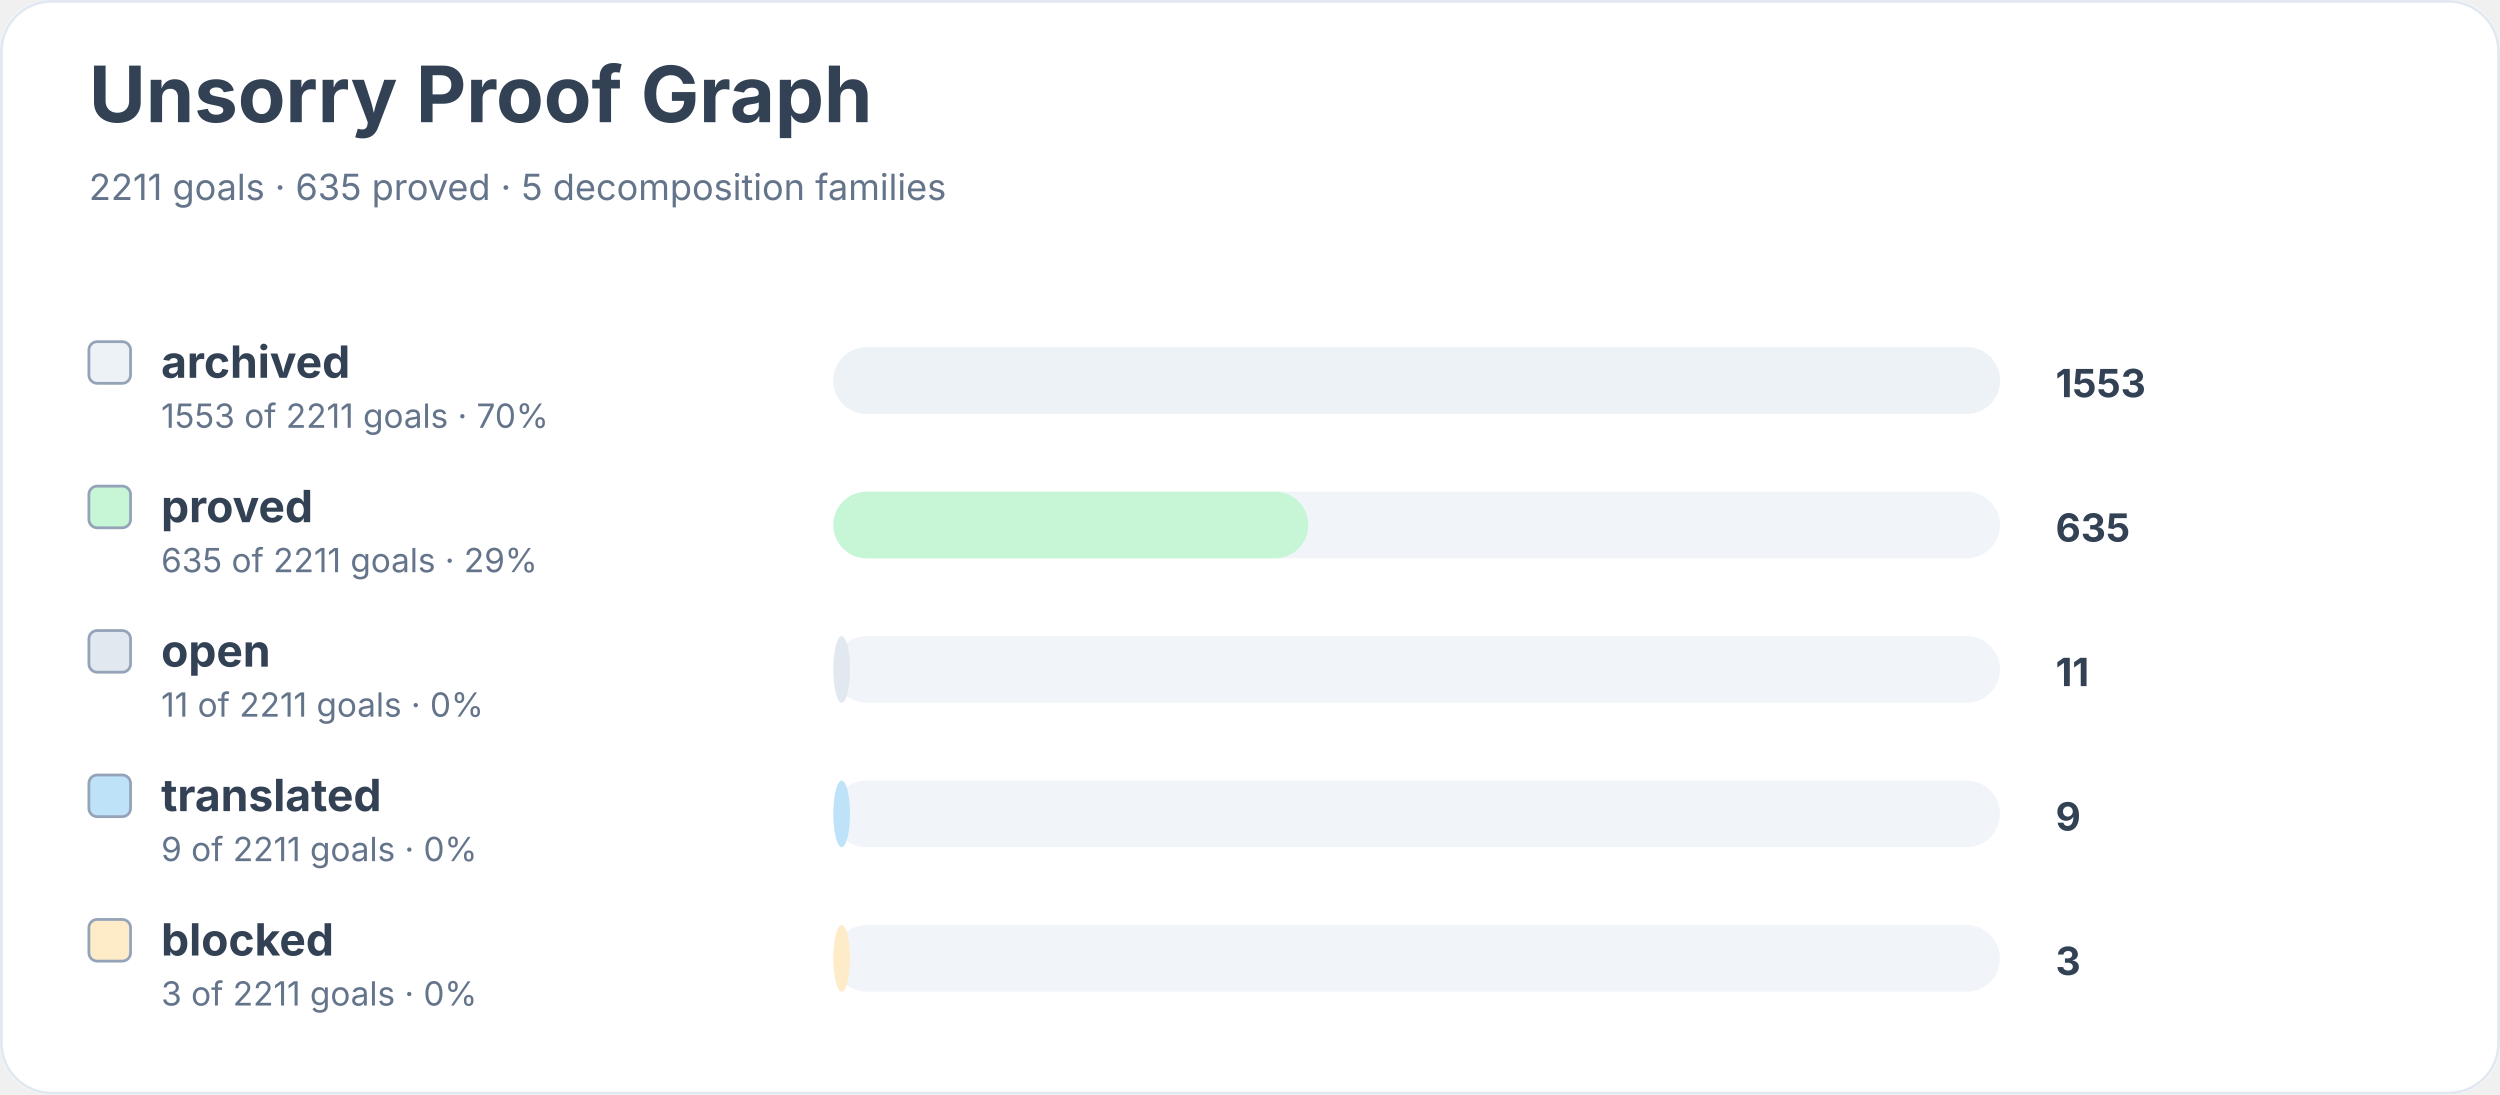
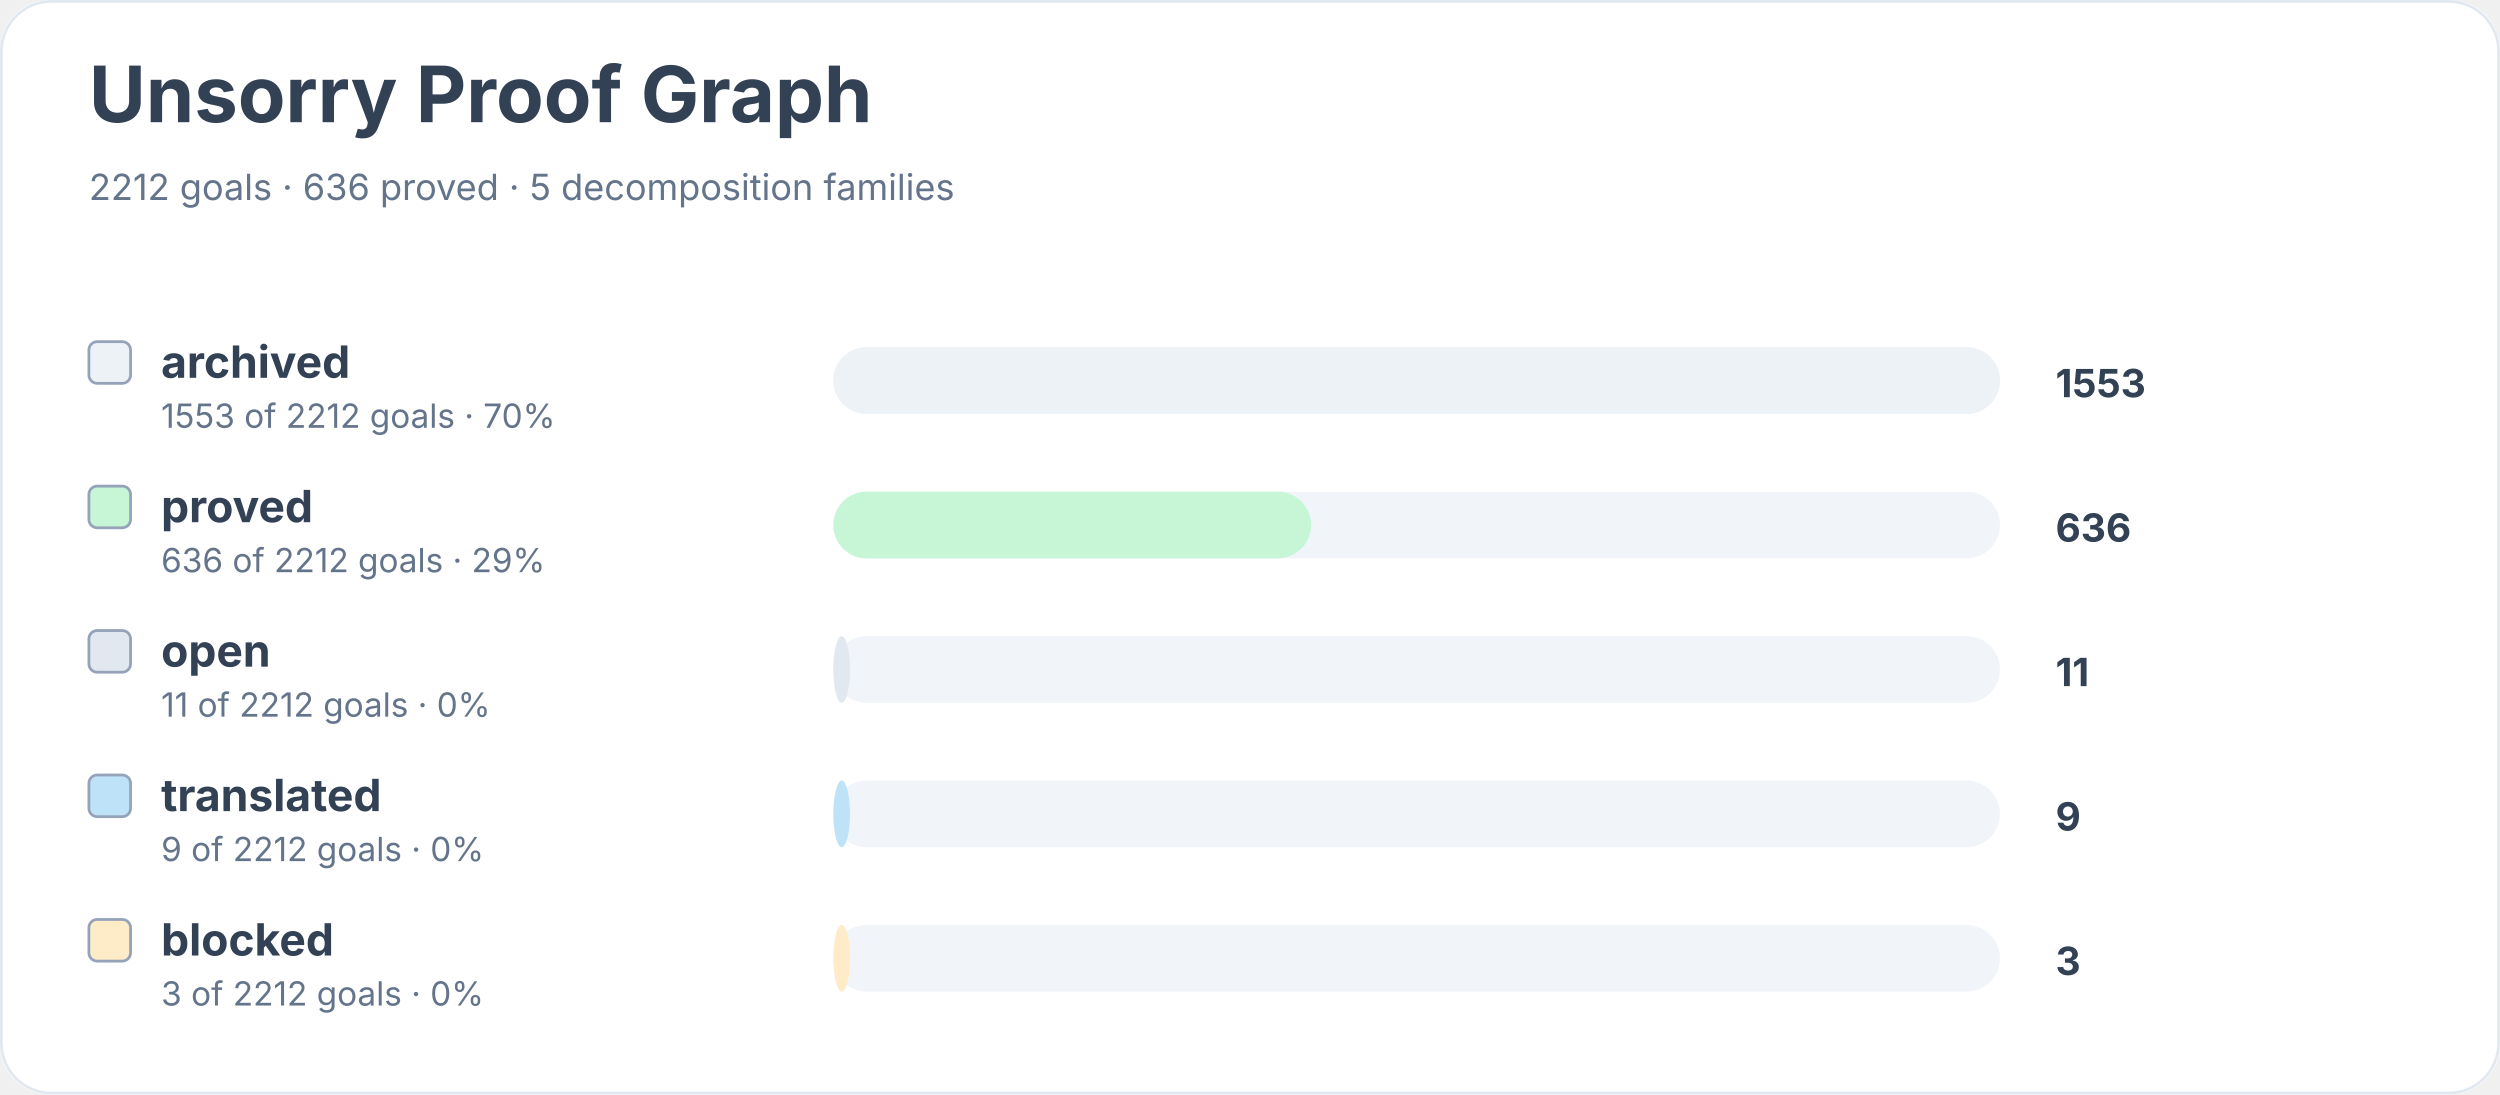
<svg xmlns="http://www.w3.org/2000/svg" width="900" height="394" viewBox="0 0 900 394" role="img" aria-labelledby="title desc">
  <rect width="900" height="100%" rx="18" fill="#ffffff" />
  <rect x="0.5" y="0.5" width="899" height="393" rx="18" fill="none" stroke="#e2e8f0" />
  <text x="32" y="44" font-family="Inter, system-ui, sans-serif" font-size="28" font-weight="700" fill="#334155">Unsorry Proof Graph</text>
-   <text x="32" y="72" font-family="Inter, system-ui, sans-serif" font-size="13" fill="#64748b">2211 goals · 635 proved · 5 decomposition families</text>
+   <text x="32" y="72" font-family="Inter, system-ui, sans-serif" font-size="13" fill="#64748b">2212 goals · 636 proved · 5 decomposition families</text>
  <rect x="32" y="123" width="15" height="15" rx="3" fill="#edf2f7" stroke="#94a3b8" />
  <text x="58" y="136" font-family="Inter, system-ui, sans-serif" font-size="16" font-weight="650" fill="#334155">archived</text>
-   <text x="58" y="154" font-family="Inter, system-ui, sans-serif" font-size="12" fill="#64748b">1553 of 2211 goals · 70%</text>
+   <text x="58" y="154" font-family="Inter, system-ui, sans-serif" font-size="12" fill="#64748b">1553 of 2212 goals · 70%</text>
  <rect x="300" y="125" width="420" height="24" rx="12" fill="#f1f5f9" />
  <rect x="300" y="125" width="420" height="24" rx="12" fill="#edf2f7" />
  <text x="740" y="143" font-family="Inter, system-ui, sans-serif" font-size="14" font-weight="700" fill="#334155">1553</text>
  <rect x="32" y="175" width="15" height="15" rx="3" fill="#c6f6d5" stroke="#94a3b8" />
  <text x="58" y="188" font-family="Inter, system-ui, sans-serif" font-size="16" font-weight="650" fill="#334155">proved</text>
-   <text x="58" y="206" font-family="Inter, system-ui, sans-serif" font-size="12" fill="#64748b">635 of 2211 goals · 29%</text>
+   <text x="58" y="206" font-family="Inter, system-ui, sans-serif" font-size="12" fill="#64748b">636 of 2212 goals · 29%</text>
  <rect x="300" y="177" width="420" height="24" rx="12" fill="#f1f5f9" />
-   <rect x="300" y="177" width="171" height="24" rx="12" fill="#c6f6d5" />
-   <text x="740" y="195" font-family="Inter, system-ui, sans-serif" font-size="14" font-weight="700" fill="#334155">635</text>
+   <rect x="300" y="177" width="172" height="24" rx="12" fill="#c6f6d5" />
+   <text x="740" y="195" font-family="Inter, system-ui, sans-serif" font-size="14" font-weight="700" fill="#334155">636</text>
  <rect x="32" y="227" width="15" height="15" rx="3" fill="#e2e8f0" stroke="#94a3b8" />
  <text x="58" y="240" font-family="Inter, system-ui, sans-serif" font-size="16" font-weight="650" fill="#334155">open</text>
-   <text x="58" y="258" font-family="Inter, system-ui, sans-serif" font-size="12" fill="#64748b">11 of 2211 goals · 0%</text>
+   <text x="58" y="258" font-family="Inter, system-ui, sans-serif" font-size="12" fill="#64748b">11 of 2212 goals · 0%</text>
  <rect x="300" y="229" width="420" height="24" rx="12" fill="#f1f5f9" />
  <rect x="300" y="229" width="6" height="24" rx="12" fill="#e2e8f0" />
  <text x="740" y="247" font-family="Inter, system-ui, sans-serif" font-size="14" font-weight="700" fill="#334155">11</text>
  <rect x="32" y="279" width="15" height="15" rx="3" fill="#bee3f8" stroke="#94a3b8" />
  <text x="58" y="292" font-family="Inter, system-ui, sans-serif" font-size="16" font-weight="650" fill="#334155">translated</text>
-   <text x="58" y="310" font-family="Inter, system-ui, sans-serif" font-size="12" fill="#64748b">9 of 2211 goals · 0%</text>
+   <text x="58" y="310" font-family="Inter, system-ui, sans-serif" font-size="12" fill="#64748b">9 of 2212 goals · 0%</text>
  <rect x="300" y="281" width="420" height="24" rx="12" fill="#f1f5f9" />
  <rect x="300" y="281" width="6" height="24" rx="12" fill="#bee3f8" />
  <text x="740" y="299" font-family="Inter, system-ui, sans-serif" font-size="14" font-weight="700" fill="#334155">9</text>
  <rect x="32" y="331" width="15" height="15" rx="3" fill="#feebc8" stroke="#94a3b8" />
  <text x="58" y="344" font-family="Inter, system-ui, sans-serif" font-size="16" font-weight="650" fill="#334155">blocked</text>
-   <text x="58" y="362" font-family="Inter, system-ui, sans-serif" font-size="12" fill="#64748b">3 of 2211 goals · 0%</text>
+   <text x="58" y="362" font-family="Inter, system-ui, sans-serif" font-size="12" fill="#64748b">3 of 2212 goals · 0%</text>
  <rect x="300" y="333" width="420" height="24" rx="12" fill="#f1f5f9" />
  <rect x="300" y="333" width="6" height="24" rx="12" fill="#feebc8" />
  <text x="740" y="351" font-family="Inter, system-ui, sans-serif" font-size="14" font-weight="700" fill="#334155">3</text>
</svg>
